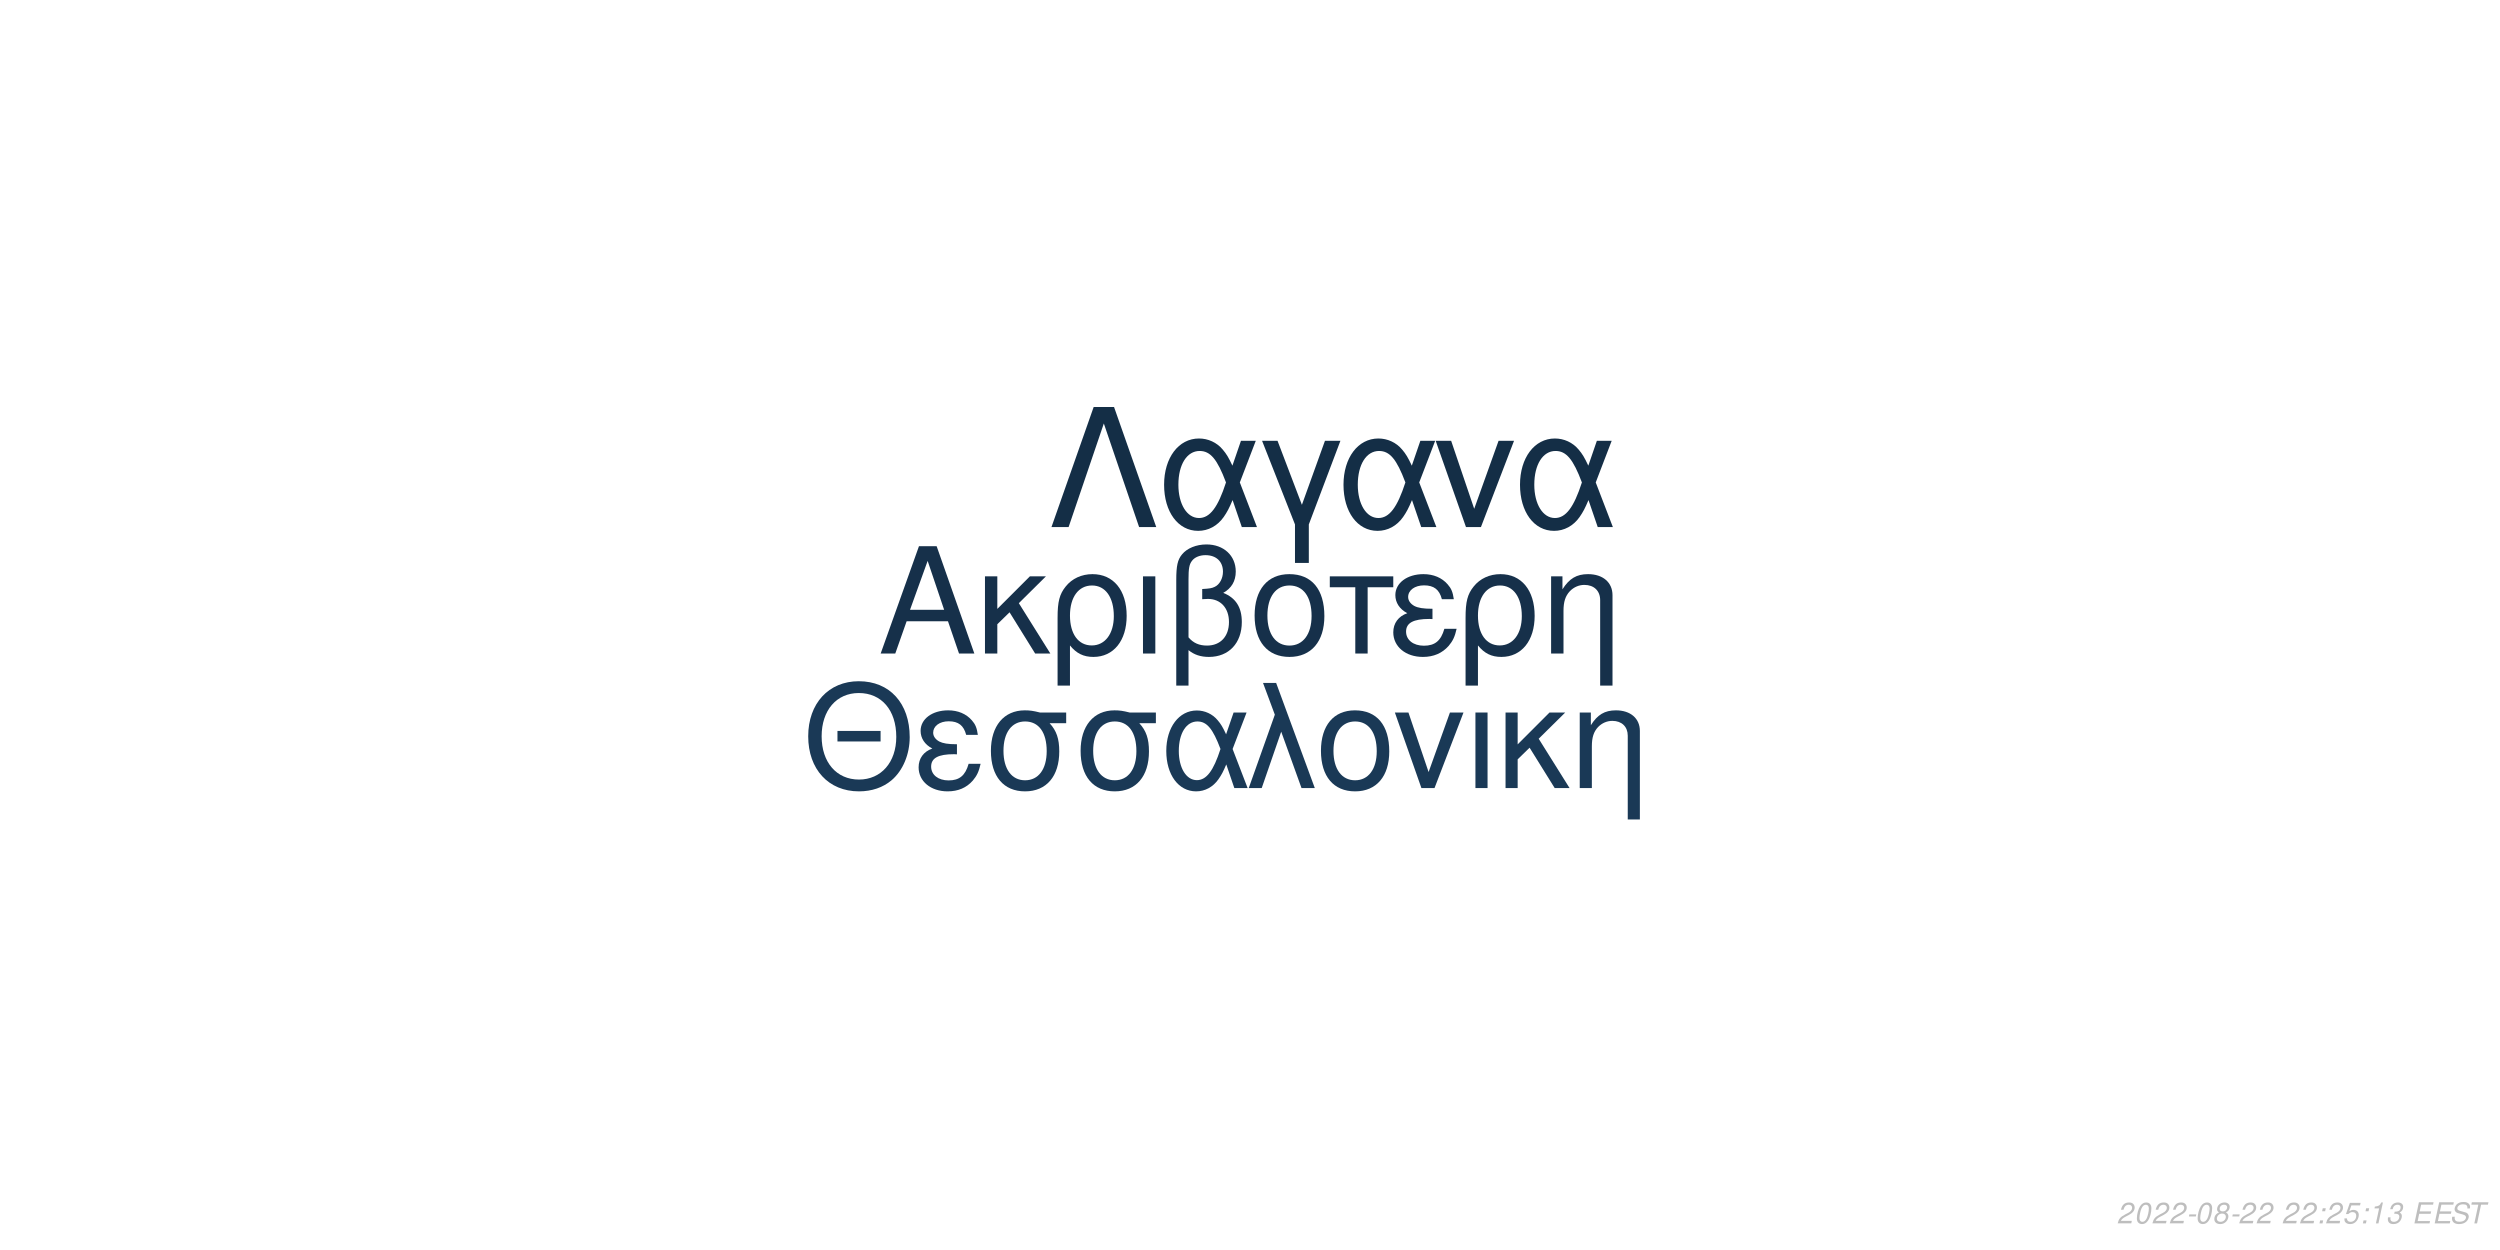
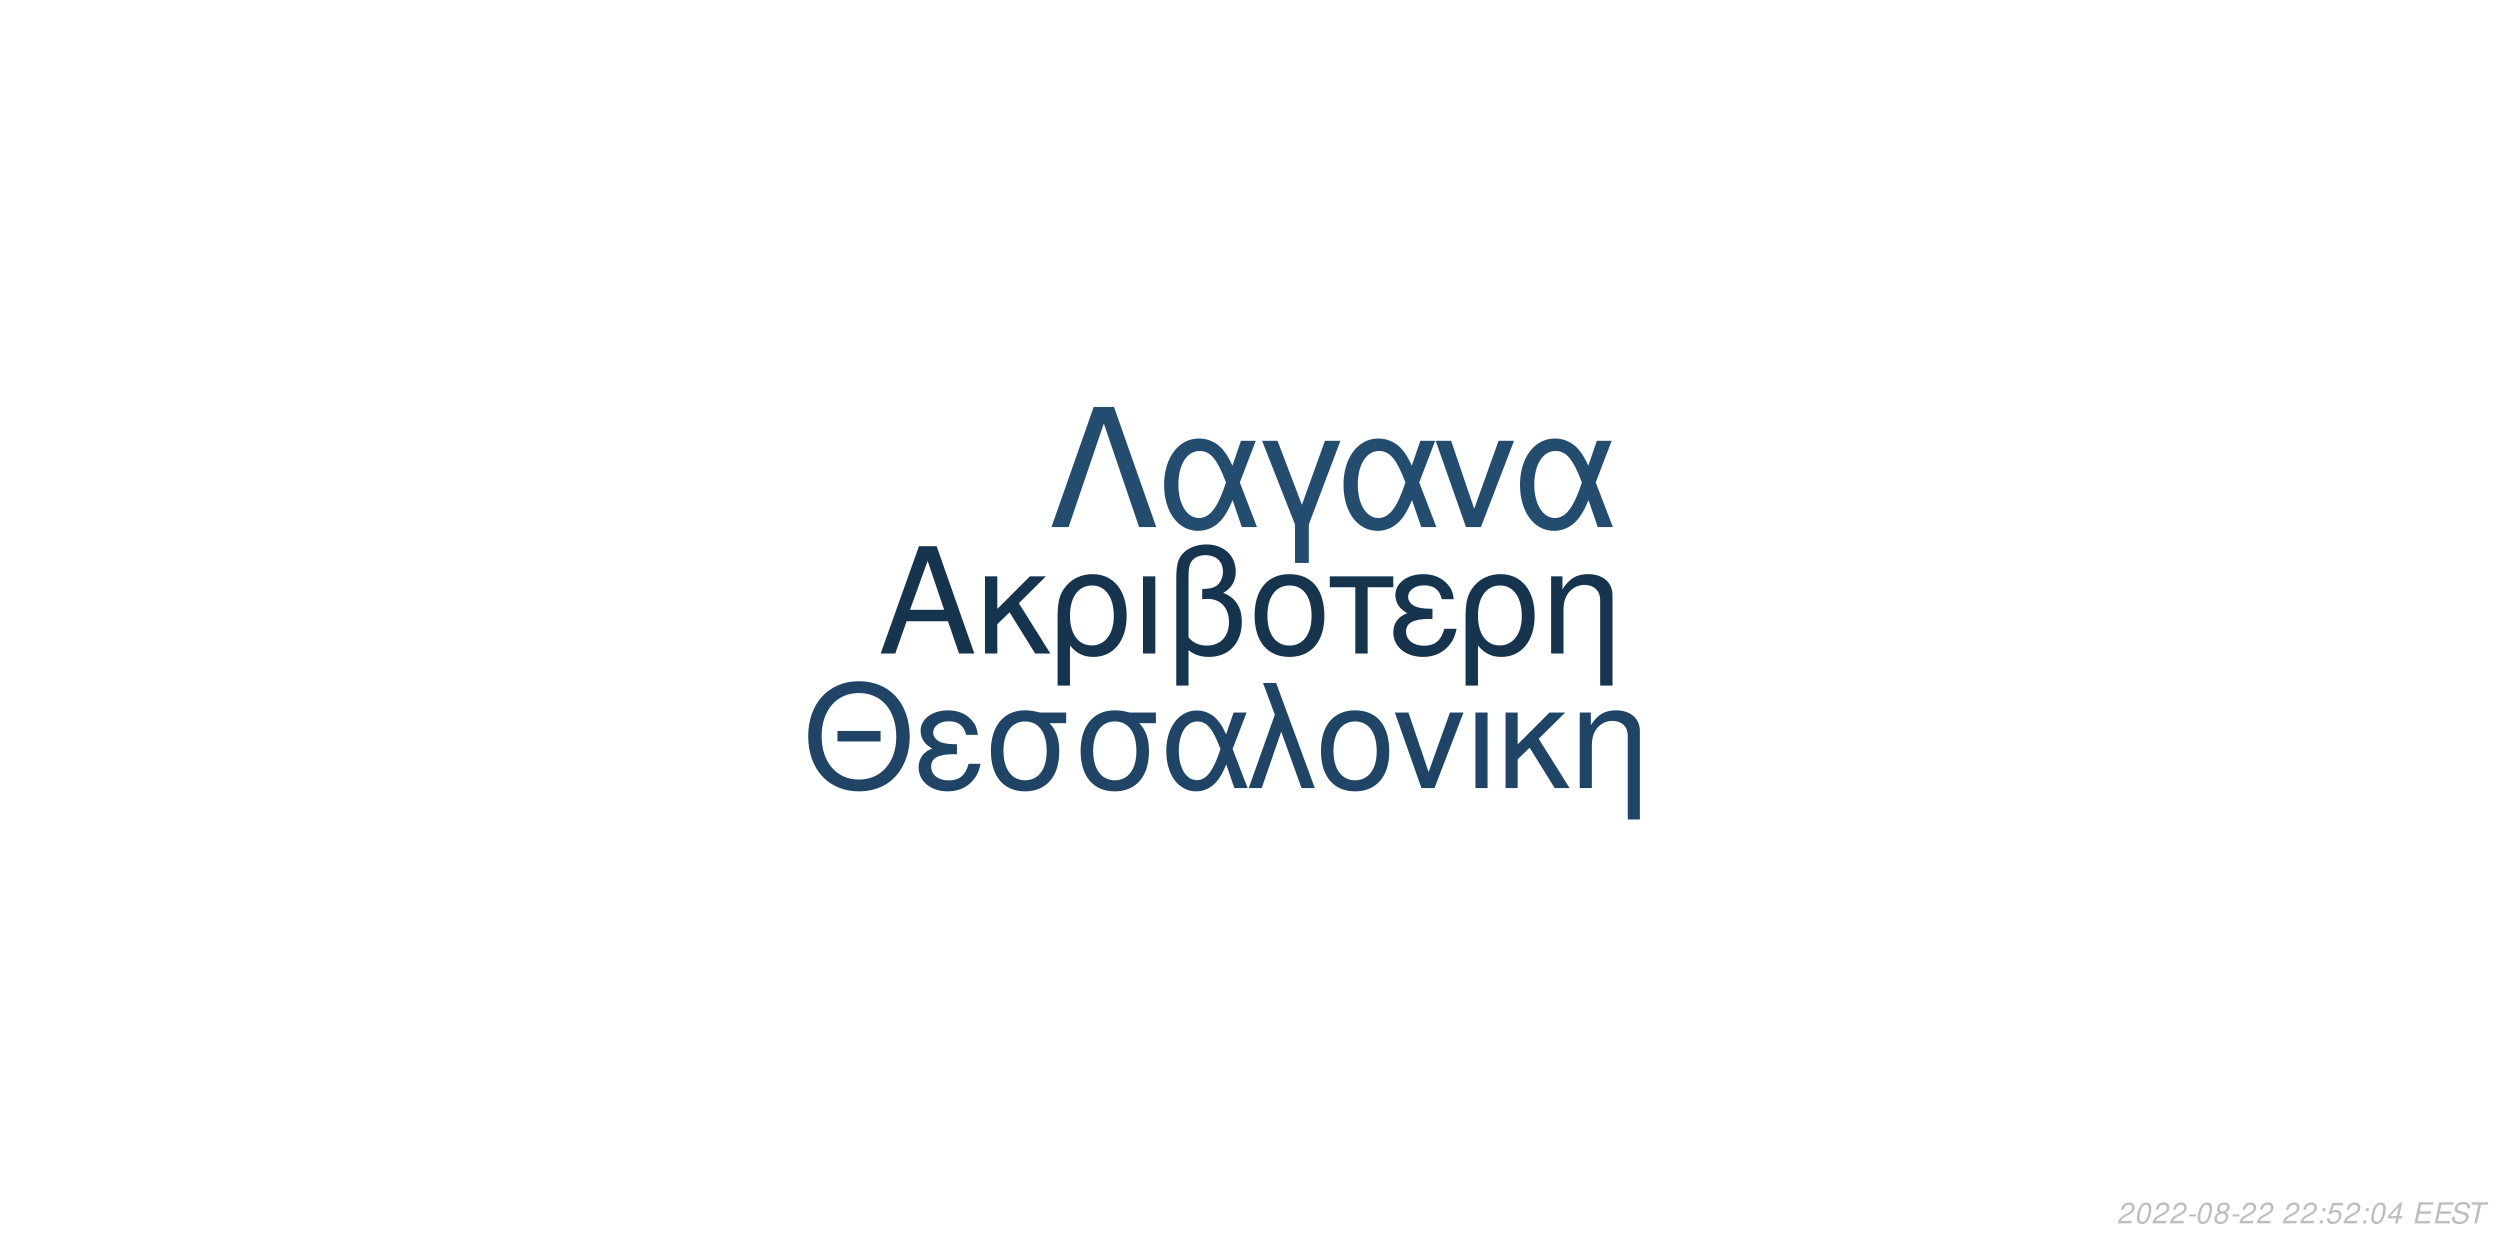
<svg xmlns="http://www.w3.org/2000/svg" xmlns:xlink="http://www.w3.org/1999/xlink" width="864pt" height="432pt" viewBox="0 0 864 432" version="1.1">
  <defs>
    <g>
      <symbol overflow="visible" id="glyph0-0">
        <path style="stroke:none;" d="" />
      </symbol>
      <symbol overflow="visible" id="glyph0-1">
        <path style="stroke:none;" d="M 24.125 -11.141 L 27.938 0 L 33.234 0 L 20.203 -37.094 L 14.094 -37.094 L 0.859 0 L 5.906 0 L 9.828 -11.141 Z M 22.797 -15.109 L 11 -15.109 L 17.094 -32.016 Z M 22.797 -15.109 " />
      </symbol>
      <symbol overflow="visible" id="glyph0-2">
        <path style="stroke:none;" d="M 7.172 -15.422 L 7.172 -26.672 L 2.906 -26.672 L 2.906 0 L 7.172 0 L 7.172 -10.125 L 11.406 -14.25 L 20.25 0 L 25.5 0 L 14.609 -17.406 L 23.969 -26.672 L 18.422 -26.672 Z M 7.172 -15.422 " />
      </symbol>
      <symbol overflow="visible" id="glyph0-3">
        <path style="stroke:none;" d="M 3 11.094 L 7.281 11.094 L 7.281 -2.797 C 9.516 -0.047 11.953 1.172 15.375 1.172 C 22.344 1.172 26.875 -4.422 26.875 -13.031 C 26.875 -21.891 22.297 -27.438 15.062 -27.438 C 11.297 -27.438 7.984 -25.906 5.797 -23.156 C 3.672 -20.516 3 -17.969 3 -12.359 Z M 14.906 -23.516 C 19.547 -23.516 22.438 -19.438 22.438 -12.922 C 22.438 -6.812 19.391 -2.797 14.812 -2.797 C 10.172 -2.797 7.281 -6.766 7.281 -13.125 C 7.281 -19.484 10.234 -23.516 14.906 -23.516 Z M 14.906 -23.516 " />
      </symbol>
      <symbol overflow="visible" id="glyph0-4">
        <path style="stroke:none;" d="M 3.516 0 L 7.781 0 L 7.781 -26.672 L 3.516 -26.672 Z M 3.516 0 " />
      </symbol>
      <symbol overflow="visible" id="glyph0-5">
        <path style="stroke:none;" d="M 4.016 11.094 L 8.25 11.094 L 8.25 -1.172 C 10.172 0.406 12.422 1.172 15.312 1.172 C 22.188 1.172 26.672 -3.609 26.672 -10.891 C 26.672 -15.984 24.578 -19.234 20.25 -20.969 C 23.109 -22.547 24.578 -25.031 24.578 -28.344 C 24.578 -33.844 20.406 -37.703 14.453 -37.703 C 10.938 -37.703 7.734 -36.391 6 -34.25 C 4.484 -32.422 4.016 -30.328 4.016 -25.391 Z M 8.25 -25.656 C 8.25 -29.359 8.5 -30.844 9.469 -32.062 C 10.375 -33.281 12.156 -34 14.094 -34 C 17.812 -34 20.156 -31.812 20.156 -28.297 C 20.156 -25.953 18.984 -23.812 17.297 -23.047 C 16.281 -22.547 15.469 -22.438 12.984 -22.297 L 12.984 -18.781 C 13.734 -18.828 14.344 -18.875 14.969 -18.875 C 19.344 -18.875 22.234 -15.719 22.234 -10.891 C 22.234 -5.906 19.281 -2.75 14.656 -2.75 C 11.953 -2.75 9.922 -3.609 8.25 -5.594 Z M 8.25 -25.656 " />
      </symbol>
      <symbol overflow="visible" id="glyph0-6">
        <path style="stroke:none;" d="M 14.094 -27.438 C 6.562 -27.438 2.094 -22.094 2.094 -13.125 C 2.094 -4.125 6.562 1.172 14.141 1.172 C 21.672 1.172 26.203 -4.172 26.203 -12.922 C 26.203 -22.188 21.828 -27.438 14.094 -27.438 Z M 14.141 -23.516 C 18.938 -23.516 21.781 -19.594 21.781 -12.984 C 21.781 -6.672 18.828 -2.75 14.141 -2.75 C 9.422 -2.75 6.516 -6.672 6.516 -13.125 C 6.516 -19.594 9.422 -23.516 14.141 -23.516 Z M 14.141 -23.516 " />
      </symbol>
      <symbol overflow="visible" id="glyph0-7">
        <path style="stroke:none;" d="M 7.891 0 L 12.156 0 L 12.156 -22.906 L 21.016 -22.906 L 21.016 -26.672 L -0.922 -26.672 L -0.922 -22.906 L 7.891 -22.906 Z M 7.891 0 " />
      </symbol>
      <symbol overflow="visible" id="glyph0-8">
        <path style="stroke:none;" d="M 14.562 -15.469 C 11.344 -15.469 9.562 -15.781 8.297 -16.438 C 6.922 -17.203 6.156 -18.328 6.156 -19.547 C 6.156 -21.891 8.453 -23.562 11.656 -23.562 C 15.062 -23.562 16.953 -22.094 17.812 -18.781 L 21.938 -18.781 C 21.578 -21.266 21.062 -22.5 19.797 -23.922 C 17.812 -26.203 14.906 -27.438 11.453 -27.438 C 5.797 -27.438 1.734 -24.375 1.734 -20.203 C 1.734 -17.609 3.156 -15.375 5.859 -13.938 C 2.797 -12.875 1.016 -10.484 1.016 -7.328 C 1.016 -2.391 5.297 1.172 11.25 1.172 C 14.969 1.172 17.906 -0.109 20.156 -2.641 C 21.578 -4.328 22.297 -5.797 22.906 -8.547 L 18.672 -8.547 C 17.5 -4.422 15.422 -2.703 11.609 -2.703 C 7.938 -2.703 5.438 -4.688 5.438 -7.578 C 5.438 -10.578 7.938 -11.953 13.484 -11.953 C 13.641 -11.953 14.094 -11.953 14.562 -11.906 Z M 14.562 -15.469 " />
      </symbol>
      <symbol overflow="visible" id="glyph0-9">
        <path style="stroke:none;" d="M 3.562 -26.672 L 3.562 0 L 7.844 0 L 7.844 -14.703 C 7.844 -17.906 8.5 -19.891 10.031 -21.531 C 11.406 -22.953 13.188 -23.719 15.062 -23.719 C 18.375 -23.719 20.516 -21.672 20.516 -18.469 L 20.516 11.094 L 24.781 11.094 L 24.781 -20.156 C 24.781 -24.578 21.469 -27.438 16.328 -27.438 C 12.359 -27.438 9.828 -25.906 7.484 -22.188 L 7.484 -26.672 Z M 3.562 -26.672 " />
      </symbol>
      <symbol overflow="visible" id="glyph1-0">
        <path style="stroke:none;" d="" />
      </symbol>
      <symbol overflow="visible" id="glyph1-1">
        <path style="stroke:none;" d="M 26.859 -19.734 L 11.953 -19.734 L 11.953 -16.094 L 26.859 -16.094 Z M 19.328 -36.922 C 8.922 -36.922 1.844 -29.25 1.844 -17.891 C 1.844 -6.484 8.875 1.141 19.391 1.141 C 23.812 1.141 27.703 -0.203 30.641 -2.688 C 34.578 -6.031 36.922 -11.656 36.922 -17.594 C 36.922 -29.297 30 -36.922 19.328 -36.922 Z M 19.328 -32.844 C 27.203 -32.844 32.281 -26.906 32.281 -17.688 C 32.281 -8.922 27.062 -2.938 19.391 -2.938 C 11.609 -2.938 6.484 -8.922 6.484 -17.891 C 6.484 -26.859 11.609 -32.844 19.328 -32.844 Z M 19.328 -32.844 " />
      </symbol>
      <symbol overflow="visible" id="glyph1-2">
        <path style="stroke:none;" d="M 14.25 -15.141 C 11.109 -15.141 9.375 -15.453 8.125 -16.094 C 6.781 -16.844 6.031 -17.938 6.031 -19.141 C 6.031 -21.422 8.266 -23.078 11.406 -23.078 C 14.75 -23.078 16.594 -21.625 17.438 -18.391 L 21.469 -18.391 C 21.125 -20.828 20.625 -22.031 19.391 -23.422 C 17.438 -25.656 14.594 -26.859 11.219 -26.859 C 5.688 -26.859 1.688 -23.875 1.688 -19.781 C 1.688 -17.234 3.094 -15.047 5.734 -13.656 C 2.734 -12.609 1 -10.266 1 -7.172 C 1 -2.344 5.188 1.141 11.016 1.141 C 14.656 1.141 17.547 -0.094 19.734 -2.594 C 21.125 -4.234 21.828 -5.688 22.422 -8.375 L 18.281 -8.375 C 17.141 -4.328 15.094 -2.641 11.359 -2.641 C 7.766 -2.641 5.328 -4.578 5.328 -7.422 C 5.328 -10.359 7.766 -11.703 13.203 -11.703 C 13.359 -11.703 13.797 -11.703 14.25 -11.656 Z M 14.25 -15.141 " />
      </symbol>
      <symbol overflow="visible" id="glyph1-3">
        <path style="stroke:none;" d="M 29 -26.109 L 19.938 -26.109 C 17.594 -26.703 16.438 -26.859 14.703 -26.859 C 7.469 -26.859 2.984 -21.469 2.984 -12.859 C 2.984 -4.031 7.375 1.141 14.797 1.141 C 22.172 1.141 26.609 -4.078 26.609 -12.656 C 26.609 -17.047 25.656 -19.828 23.266 -22.422 L 29 -22.422 Z M 14.797 -23.016 C 19.531 -23.016 22.266 -19.234 22.266 -12.75 C 22.266 -6.531 19.438 -2.688 14.797 -2.688 C 10.172 -2.688 7.328 -6.531 7.328 -12.859 C 7.328 -19.188 10.172 -23.016 14.797 -23.016 Z M 14.797 -23.016 " />
      </symbol>
      <symbol overflow="visible" id="glyph1-4">
        <path style="stroke:none;" d="M 29.344 -26.109 L 24.859 -26.109 L 22.266 -18.578 C 21.125 -21.031 20.484 -22.125 19.328 -23.469 C 17.547 -25.609 14.906 -26.812 12.156 -26.812 C 5.984 -26.812 1.594 -20.984 1.594 -12.812 C 1.594 -4.578 5.828 1.141 11.906 1.141 C 14.953 1.141 17.734 -0.344 19.625 -3.047 C 20.672 -4.531 21.281 -5.688 22.328 -8.172 L 25.109 0 L 29.703 0 L 24.516 -13.5 Z M 20.328 -13.5 C 17.891 -5.922 15.453 -2.734 12.156 -2.734 C 8.516 -2.734 5.922 -6.922 5.922 -12.812 C 5.922 -18.938 8.516 -23.016 12.359 -23.016 C 15.594 -23.016 17.688 -20.531 20.328 -13.5 Z M 20.328 -13.5 " />
      </symbol>
      <symbol overflow="visible" id="glyph1-5">
        <path style="stroke:none;" d="M 1.094 0 L 5.578 0 L 12.312 -19.484 L 19.328 0 L 23.922 0 L 10.562 -36.328 L 6.031 -36.328 L 10.109 -25.359 Z M 1.094 0 " />
      </symbol>
      <symbol overflow="visible" id="glyph1-6">
        <path style="stroke:none;" d="M 13.797 -26.859 C 6.422 -26.859 2.047 -21.625 2.047 -12.859 C 2.047 -4.031 6.422 1.141 13.859 1.141 C 21.234 1.141 25.656 -4.078 25.656 -12.656 C 25.656 -21.719 21.375 -26.859 13.797 -26.859 Z M 13.859 -23.016 C 18.531 -23.016 21.328 -19.188 21.328 -12.703 C 21.328 -6.531 18.438 -2.688 13.859 -2.688 C 9.219 -2.688 6.375 -6.531 6.375 -12.859 C 6.375 -19.188 9.219 -23.016 13.859 -23.016 Z M 13.859 -23.016 " />
      </symbol>
      <symbol overflow="visible" id="glyph1-7">
        <path style="stroke:none;" d="M 14.297 0 L 24.312 -26.109 L 19.625 -26.109 L 12.25 -5.531 L 5.281 -26.109 L 0.594 -26.109 L 9.766 0 Z M 14.297 0 " />
      </symbol>
      <symbol overflow="visible" id="glyph1-8">
        <path style="stroke:none;" d="M 3.438 0 L 7.625 0 L 7.625 -26.109 L 3.438 -26.109 Z M 3.438 0 " />
      </symbol>
      <symbol overflow="visible" id="glyph1-9">
        <path style="stroke:none;" d="M 7.031 -15.094 L 7.031 -26.109 L 2.844 -26.109 L 2.844 0 L 7.031 0 L 7.031 -9.922 L 11.156 -13.953 L 19.828 0 L 24.969 0 L 14.297 -17.047 L 23.469 -26.109 L 18.031 -26.109 Z M 7.031 -15.094 " />
      </symbol>
      <symbol overflow="visible" id="glyph1-10">
        <path style="stroke:none;" d="M 3.484 -26.109 L 3.484 0 L 7.672 0 L 7.672 -14.406 C 7.672 -17.547 8.328 -19.484 9.812 -21.078 C 11.156 -22.469 12.906 -23.219 14.75 -23.219 C 17.984 -23.219 20.078 -21.234 20.078 -18.094 L 20.078 10.859 L 24.266 10.859 L 24.266 -19.734 C 24.266 -24.062 21.031 -26.859 16 -26.859 C 12.109 -26.859 9.609 -25.359 7.328 -21.719 L 7.328 -26.109 Z M 3.484 -26.109 " />
      </symbol>
      <symbol overflow="visible" id="glyph2-0">
        <path style="stroke:none;" d="" />
      </symbol>
      <symbol overflow="visible" id="glyph2-1">
        <path style="stroke:none;" d="M 22.531 -41.484 L 15.484 -41.484 L 0.906 0 L 6.828 0 L 19 -35.797 L 31.188 0 L 37.109 0 Z M 22.531 -41.484 " />
      </symbol>
      <symbol overflow="visible" id="glyph2-2">
        <path style="stroke:none;" d="M 33.516 -29.812 L 28.391 -29.812 L 25.438 -21.219 C 24.125 -24.016 23.391 -25.266 22.078 -26.797 C 20.031 -29.25 17.016 -30.609 13.891 -30.609 C 6.828 -30.609 1.828 -23.953 1.828 -14.625 C 1.828 -5.234 6.656 1.312 13.594 1.312 C 17.078 1.312 20.266 -0.391 22.422 -3.469 C 23.609 -5.172 24.297 -6.484 25.5 -9.328 L 28.688 0 L 33.922 0 L 28 -15.422 Z M 23.219 -15.422 C 20.422 -6.766 17.641 -3.125 13.891 -3.125 C 9.734 -3.125 6.766 -7.906 6.766 -14.625 C 6.766 -21.625 9.734 -26.297 14.109 -26.297 C 17.812 -26.297 20.203 -23.453 23.219 -15.422 Z M 23.219 -15.422 " />
      </symbol>
      <symbol overflow="visible" id="glyph2-3">
        <path style="stroke:none;" d="M 12.062 12.406 L 16.844 12.406 L 16.844 -0.906 L 27.766 -29.812 L 22.422 -29.812 L 14.453 -7.688 L 6.031 -29.812 L 0.688 -29.812 L 12.062 -0.906 Z M 12.062 12.406 " />
      </symbol>
      <symbol overflow="visible" id="glyph2-4">
        <path style="stroke:none;" d="M 16.328 0 L 27.766 -29.812 L 22.422 -29.812 L 14 -6.312 L 6.031 -29.812 L 0.688 -29.812 L 11.156 0 Z M 16.328 0 " />
      </symbol>
      <symbol overflow="visible" id="glyph3-0">
        <path style="stroke:none;" d="" />
      </symbol>
      <symbol overflow="visible" id="glyph3-1">
        <path style="stroke:none;" d="M 5.234 -0.875 L 1.469 -0.875 C 1.641 -1.375 2.203 -1.891 3.109 -2.344 L 4.234 -2.938 C 5.562 -3.625 6.219 -4.469 6.219 -5.484 C 6.219 -5.938 6.062 -6.359 5.797 -6.656 C 5.469 -7.047 4.984 -7.234 4.312 -7.234 C 2.766 -7.234 1.891 -6.453 1.484 -4.734 L 2.375 -4.734 C 2.484 -5.188 2.609 -5.484 2.797 -5.75 C 3.094 -6.203 3.609 -6.453 4.188 -6.453 C 4.891 -6.453 5.344 -6.031 5.344 -5.375 C 5.344 -4.703 4.859 -4.094 4.016 -3.656 L 2.984 -3.125 C 1.234 -2.188 0.797 -1.656 0.344 -0.016 L 5.047 -0.016 Z M 5.234 -0.875 " />
      </symbol>
      <symbol overflow="visible" id="glyph3-2">
        <path style="stroke:none;" d="M 4.203 -7.234 C 3.375 -7.234 2.688 -6.812 2.125 -5.984 C 1.484 -5.047 0.984 -3.188 0.984 -1.734 C 0.984 -1.109 1.172 -0.562 1.484 -0.266 C 1.797 0.047 2.281 0.234 2.766 0.234 C 3.625 0.234 4.281 -0.156 4.859 -1.016 C 5.516 -1.953 6 -3.797 6 -5.266 C 6 -6.5 5.328 -7.234 4.203 -7.234 Z M 4.094 -6.453 C 4.734 -6.453 5.125 -5.984 5.125 -5.156 C 5.125 -4.203 4.781 -2.625 4.406 -1.812 C 3.984 -0.938 3.516 -0.547 2.875 -0.547 C 2.25 -0.547 1.875 -1.031 1.875 -1.828 C 1.875 -2.797 2.203 -4.344 2.594 -5.203 C 2.984 -6.047 3.453 -6.453 4.094 -6.453 Z M 4.094 -6.453 " />
      </symbol>
      <symbol overflow="visible" id="glyph3-3">
        <path style="stroke:none;" d="M 3.516 -3.125 L 1.125 -3.125 L 0.969 -2.406 L 3.359 -2.406 Z M 3.516 -3.125 " />
      </symbol>
      <symbol overflow="visible" id="glyph3-4">
        <path style="stroke:none;" d="M 4.766 -3.797 C 5.078 -3.969 5.234 -4.078 5.438 -4.234 C 5.812 -4.594 6.062 -5.172 6.062 -5.734 C 6.062 -6.625 5.344 -7.234 4.266 -7.234 C 2.812 -7.234 1.703 -6.219 1.703 -4.875 C 1.703 -4.406 1.875 -4.125 2.359 -3.812 C 1.297 -3.312 0.75 -2.516 0.75 -1.469 C 0.75 -0.438 1.547 0.234 2.812 0.234 C 3.656 0.234 4.359 -0.094 4.938 -0.734 C 5.359 -1.234 5.609 -1.859 5.609 -2.438 C 5.609 -3.047 5.312 -3.516 4.766 -3.797 Z M 4.109 -6.453 C 4.797 -6.453 5.188 -6.125 5.188 -5.578 C 5.188 -5.266 5.062 -4.922 4.859 -4.672 C 4.562 -4.312 4.188 -4.156 3.656 -4.156 C 2.984 -4.156 2.594 -4.453 2.594 -4.984 C 2.594 -5.859 3.203 -6.453 4.109 -6.453 Z M 3.453 -3.406 C 4.234 -3.406 4.734 -2.984 4.734 -2.312 C 4.734 -1.312 3.922 -0.547 2.875 -0.547 C 2.125 -0.547 1.625 -0.969 1.625 -1.625 C 1.625 -2.609 2.438 -3.406 3.453 -3.406 Z M 3.453 -3.406 " />
      </symbol>
      <symbol overflow="visible" id="glyph3-5">
        <path style="stroke:none;" d="" />
      </symbol>
      <symbol overflow="visible" id="glyph3-6">
        <path style="stroke:none;" d="M 2.359 -1.031 L 1.312 -1.031 L 1.094 0 L 2.141 0 Z M 3.266 -5.234 L 2.219 -5.234 L 2 -4.203 L 3.047 -4.203 Z M 3.266 -5.234 " />
      </symbol>
      <symbol overflow="visible" id="glyph3-7">
        <path style="stroke:none;" d="M 6.297 -7.094 L 2.594 -7.094 L 1.234 -3.234 L 2.047 -3.234 C 2.656 -3.766 2.938 -3.906 3.531 -3.906 C 4.328 -3.906 4.797 -3.453 4.797 -2.688 C 4.797 -1.438 3.969 -0.547 2.828 -0.547 C 2.031 -0.547 1.609 -0.938 1.578 -1.734 L 0.703 -1.734 L 0.703 -1.516 C 0.703 -0.938 0.844 -0.547 1.188 -0.266 C 1.562 0.062 2.078 0.234 2.703 0.234 C 3.656 0.234 4.391 -0.156 4.984 -0.922 C 5.422 -1.5 5.672 -2.234 5.672 -2.953 C 5.672 -4 4.938 -4.672 3.812 -4.672 C 3.328 -4.672 2.906 -4.547 2.406 -4.234 L 3.109 -6.219 L 6.109 -6.219 Z M 6.297 -7.094 " />
      </symbol>
      <symbol overflow="visible" id="glyph3-8">
-         <path style="stroke:none;" d="M 3.703 -5.188 L 2.594 0 L 3.469 0 L 5.016 -7.234 L 4.438 -7.234 C 3.906 -6.156 3.688 -6.016 2.234 -5.812 L 2.109 -5.188 Z M 3.703 -5.188 " />
+         <path style="stroke:none;" d="M 3.625 -1.75 L 3.266 0 L 4.141 0 L 4.516 -1.75 L 5.562 -1.75 L 5.734 -2.531 L 4.688 -2.531 L 5.688 -7.234 L 5.016 -7.234 L 0.844 -2.672 L 0.641 -1.75 Z M 3.797 -2.531 L 1.594 -2.531 L 4.469 -5.703 Z M 3.797 -2.531 " />
      </symbol>
      <symbol overflow="visible" id="glyph3-9">
-         <path style="stroke:none;" d="M 2.922 -3.312 C 3.125 -3.344 3.234 -3.344 3.375 -3.344 C 4.203 -3.344 4.688 -3 4.688 -2.406 C 4.688 -1.312 3.906 -0.547 2.781 -0.547 C 2.047 -0.547 1.594 -0.938 1.594 -1.562 C 1.594 -1.719 1.609 -1.844 1.656 -2.094 L 0.766 -2.094 C 0.734 -1.797 0.719 -1.641 0.719 -1.469 C 0.719 -0.375 1.406 0.234 2.641 0.234 C 3.547 0.234 4.297 -0.078 4.812 -0.656 C 5.266 -1.156 5.562 -1.875 5.562 -2.547 C 5.562 -3.125 5.344 -3.453 4.797 -3.734 C 5.641 -4.234 6.016 -4.844 6.016 -5.734 C 6.016 -6.656 5.312 -7.234 4.203 -7.234 C 3.375 -7.234 2.672 -6.938 2.188 -6.375 C 1.891 -6.031 1.703 -5.641 1.516 -4.906 L 2.391 -4.906 C 2.5 -5.359 2.594 -5.594 2.734 -5.812 C 3.047 -6.234 3.516 -6.453 4.078 -6.453 C 4.734 -6.453 5.141 -6.125 5.141 -5.578 C 5.141 -5.188 5.016 -4.797 4.797 -4.547 C 4.516 -4.234 4 -4.062 3.266 -4.062 L 3.078 -4.062 Z M 2.922 -3.312 " />
+         <path style="stroke:none;" d="M 2.547 -3.312 L 6.5 -3.312 L 6.688 -4.141 L 2.719 -4.141 L 3.219 -6.469 L 7.344 -6.469 L 7.516 -7.297 L 2.453 -7.297 L 0.906 0 L 6.125 0 L 6.297 -0.812 L 2.016 -0.812 Z M 2.547 -3.312 " />
      </symbol>
      <symbol overflow="visible" id="glyph3-10">
-         <path style="stroke:none;" d="M 2.547 -3.312 L 6.5 -3.312 L 6.688 -4.141 L 2.719 -4.141 L 3.219 -6.469 L 7.344 -6.469 L 7.516 -7.297 L 2.453 -7.297 L 0.906 0 L 6.125 0 L 6.297 -0.812 L 2.016 -0.812 Z M 2.547 -3.312 " />
+         <path style="stroke:none;" d="M 7.062 -5.156 C 7.125 -5.438 7.141 -5.562 7.141 -5.703 C 7.141 -6.156 6.938 -6.594 6.594 -6.891 C 6.188 -7.25 5.656 -7.406 4.875 -7.406 C 3.844 -7.406 3.047 -7.125 2.5 -6.562 C 2.094 -6.141 1.781 -5.438 1.781 -4.922 C 1.781 -4.297 2.219 -3.766 2.891 -3.562 L 4.594 -3.094 C 5.406 -2.859 5.734 -2.578 5.734 -2.094 C 5.734 -1.781 5.547 -1.406 5.266 -1.141 C 4.844 -0.766 4.266 -0.578 3.453 -0.578 C 2.328 -0.578 1.812 -0.984 1.812 -1.906 C 1.812 -2.047 1.812 -2.125 1.844 -2.312 L 0.984 -2.312 C 0.906 -2.062 0.891 -1.906 0.891 -1.688 C 0.891 -0.484 1.797 0.234 3.297 0.234 C 4.359 0.234 5.234 -0.062 5.812 -0.609 C 6.344 -1.078 6.688 -1.797 6.688 -2.375 C 6.688 -2.641 6.609 -2.906 6.453 -3.156 C 6.234 -3.5 5.938 -3.703 5.469 -3.828 L 3.75 -4.312 C 2.984 -4.547 2.734 -4.734 2.734 -5.188 C 2.734 -5.547 2.875 -5.844 3.188 -6.109 C 3.547 -6.438 4.031 -6.594 4.703 -6.594 C 5.266 -6.594 5.688 -6.484 5.906 -6.297 C 6.094 -6.125 6.219 -5.797 6.219 -5.516 C 6.219 -5.422 6.203 -5.344 6.188 -5.156 Z M 7.062 -5.156 " />
      </symbol>
      <symbol overflow="visible" id="glyph3-11">
-         <path style="stroke:none;" d="M 7.062 -5.156 C 7.125 -5.438 7.141 -5.562 7.141 -5.703 C 7.141 -6.156 6.938 -6.594 6.594 -6.891 C 6.188 -7.25 5.656 -7.406 4.875 -7.406 C 3.844 -7.406 3.047 -7.125 2.5 -6.562 C 2.094 -6.141 1.781 -5.438 1.781 -4.922 C 1.781 -4.297 2.219 -3.766 2.891 -3.562 L 4.594 -3.094 C 5.406 -2.859 5.734 -2.578 5.734 -2.094 C 5.734 -1.781 5.547 -1.406 5.266 -1.141 C 4.844 -0.766 4.266 -0.578 3.453 -0.578 C 2.328 -0.578 1.812 -0.984 1.812 -1.906 C 1.812 -2.047 1.812 -2.125 1.844 -2.312 L 0.984 -2.312 C 0.906 -2.062 0.891 -1.906 0.891 -1.688 C 0.891 -0.484 1.797 0.234 3.297 0.234 C 4.359 0.234 5.234 -0.062 5.812 -0.609 C 6.344 -1.078 6.688 -1.797 6.688 -2.375 C 6.688 -2.641 6.609 -2.906 6.453 -3.156 C 6.234 -3.5 5.938 -3.703 5.469 -3.828 L 3.75 -4.312 C 2.984 -4.547 2.734 -4.734 2.734 -5.188 C 2.734 -5.547 2.875 -5.844 3.188 -6.109 C 3.547 -6.438 4.031 -6.594 4.703 -6.594 C 5.266 -6.594 5.688 -6.484 5.906 -6.297 C 6.094 -6.125 6.219 -5.797 6.219 -5.516 C 6.219 -5.422 6.203 -5.344 6.188 -5.156 Z M 7.062 -5.156 " />
-       </symbol>
-       <symbol overflow="visible" id="glyph3-12">
        <path style="stroke:none;" d="M 4.938 -6.469 L 7.312 -6.469 L 7.484 -7.297 L 1.75 -7.297 L 1.578 -6.469 L 3.984 -6.469 L 2.609 0 L 3.547 0 Z M 4.938 -6.469 " />
      </symbol>
    </g>
  </defs>
  <g id="surface1">
    <rect x="0" y="0" width="864" height="432" style="fill:rgb(100%,100%,100%);fill-opacity:1;stroke:none;" />
-     <g style="fill:rgb(8.627%,18.824%,29.02%);fill-opacity:1;">
+     <g style="fill:rgb(9.02%,20.392%,30.98%);fill-opacity:1;">
      <use xlink:href="#glyph0-1" x="303.5" y="225.861" />
      <use xlink:href="#glyph0-2" x="337.5" y="225.861" />
      <use xlink:href="#glyph0-3" x="362.5" y="225.861" />
      <use xlink:href="#glyph0-4" x="391.5" y="225.861" />
      <use xlink:href="#glyph0-5" x="402.5" y="225.861" />
      <use xlink:href="#glyph0-6" x="431.5" y="225.861" />
      <use xlink:href="#glyph0-7" x="460.5" y="225.861" />
      <use xlink:href="#glyph0-8" x="480.5" y="225.861" />
      <use xlink:href="#glyph0-3" x="503.5" y="225.861" />
      <use xlink:href="#glyph0-9" x="532.5" y="225.861" />
    </g>
-     <g style="fill:rgb(10.196%,22.353%,33.725%);fill-opacity:1;">
+     <g style="fill:rgb(12.549%,26.667%,39.608%);fill-opacity:1;">
      <use xlink:href="#glyph1-1" x="277.473" y="272.354" />
      <use xlink:href="#glyph1-2" x="316.473" y="272.354" />
      <use xlink:href="#glyph1-3" x="339.473" y="272.354" />
      <use xlink:href="#glyph1-3" x="370.473" y="272.354" />
      <use xlink:href="#glyph1-4" x="401.473" y="272.354" />
      <use xlink:href="#glyph1-5" x="430.473" y="272.354" />
      <use xlink:href="#glyph1-6" x="454.473" y="272.354" />
      <use xlink:href="#glyph1-7" x="481.473" y="272.354" />
      <use xlink:href="#glyph1-8" x="506.473" y="272.354" />
      <use xlink:href="#glyph1-9" x="517.473" y="272.354" />
      <use xlink:href="#glyph1-10" x="542.473" y="272.354" />
    </g>
-     <g style="fill:rgb(7.843%,18.039%,27.451%);fill-opacity:1;">
+     <g style="fill:rgb(14.118%,29.804%,43.529%);fill-opacity:1;">
      <use xlink:href="#glyph2-1" x="362.484" y="182.152" />
      <use xlink:href="#glyph2-2" x="400.484" y="182.152" />
      <use xlink:href="#glyph2-3" x="435.484" y="182.152" />
      <use xlink:href="#glyph2-2" x="462.484" y="182.152" />
      <use xlink:href="#glyph2-4" x="495.484" y="182.152" />
      <use xlink:href="#glyph2-2" x="523.484" y="182.152" />
    </g>
    <g style="fill:rgb(74.51%,74.51%,74.51%);fill-opacity:1;">
      <use xlink:href="#glyph3-1" x="731.52" y="422.81" />
      <use xlink:href="#glyph3-2" x="737.52" y="422.81" />
      <use xlink:href="#glyph3-1" x="743.52" y="422.81" />
      <use xlink:href="#glyph3-1" x="749.52" y="422.81" />
      <use xlink:href="#glyph3-3" x="755.52" y="422.81" />
      <use xlink:href="#glyph3-2" x="758.52" y="422.81" />
      <use xlink:href="#glyph3-4" x="764.52" y="422.81" />
      <use xlink:href="#glyph3-3" x="770.52" y="422.81" />
      <use xlink:href="#glyph3-1" x="773.52" y="422.81" />
      <use xlink:href="#glyph3-1" x="779.52" y="422.81" />
      <use xlink:href="#glyph3-5" x="785.52" y="422.81" />
      <use xlink:href="#glyph3-1" x="788.52" y="422.81" />
      <use xlink:href="#glyph3-1" x="794.52" y="422.81" />
      <use xlink:href="#glyph3-6" x="800.52" y="422.81" />
-       <use xlink:href="#glyph3-1" x="803.52" y="422.81" />
-       <use xlink:href="#glyph3-7" x="809.52" y="422.81" />
+       <use xlink:href="#glyph3-7" x="803.52" y="422.81" />
+       <use xlink:href="#glyph3-1" x="809.52" y="422.81" />
      <use xlink:href="#glyph3-6" x="815.52" y="422.81" />
-       <use xlink:href="#glyph3-8" x="818.52" y="422.81" />
-       <use xlink:href="#glyph3-9" x="824.52" y="422.81" />
+       <use xlink:href="#glyph3-2" x="818.52" y="422.81" />
+       <use xlink:href="#glyph3-8" x="824.52" y="422.81" />
      <use xlink:href="#glyph3-5" x="830.52" y="422.81" />
-       <use xlink:href="#glyph3-10" x="833.52" y="422.81" />
-       <use xlink:href="#glyph3-10" x="840.52" y="422.81" />
-       <use xlink:href="#glyph3-11" x="846.52" y="422.81" />
-       <use xlink:href="#glyph3-12" x="852.52" y="422.81" />
+       <use xlink:href="#glyph3-9" x="833.52" y="422.81" />
+       <use xlink:href="#glyph3-9" x="840.52" y="422.81" />
+       <use xlink:href="#glyph3-10" x="846.52" y="422.81" />
+       <use xlink:href="#glyph3-11" x="852.52" y="422.81" />
    </g>
  </g>
</svg>
